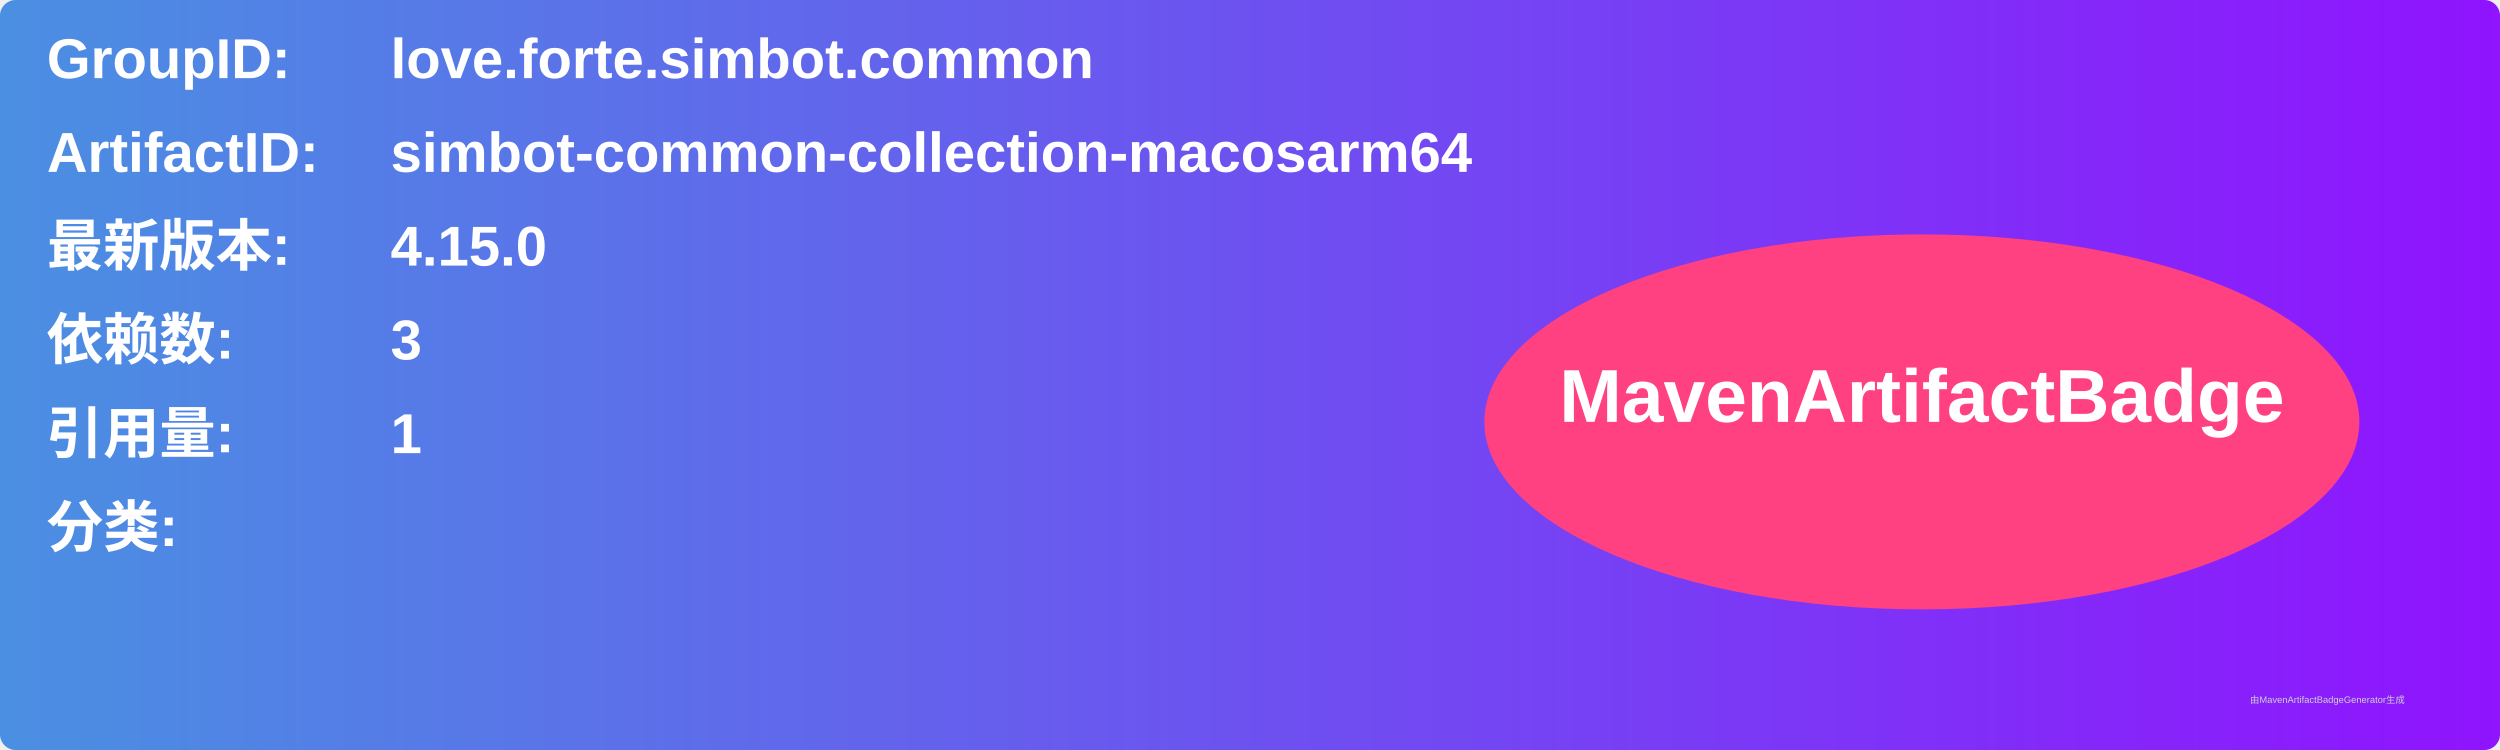
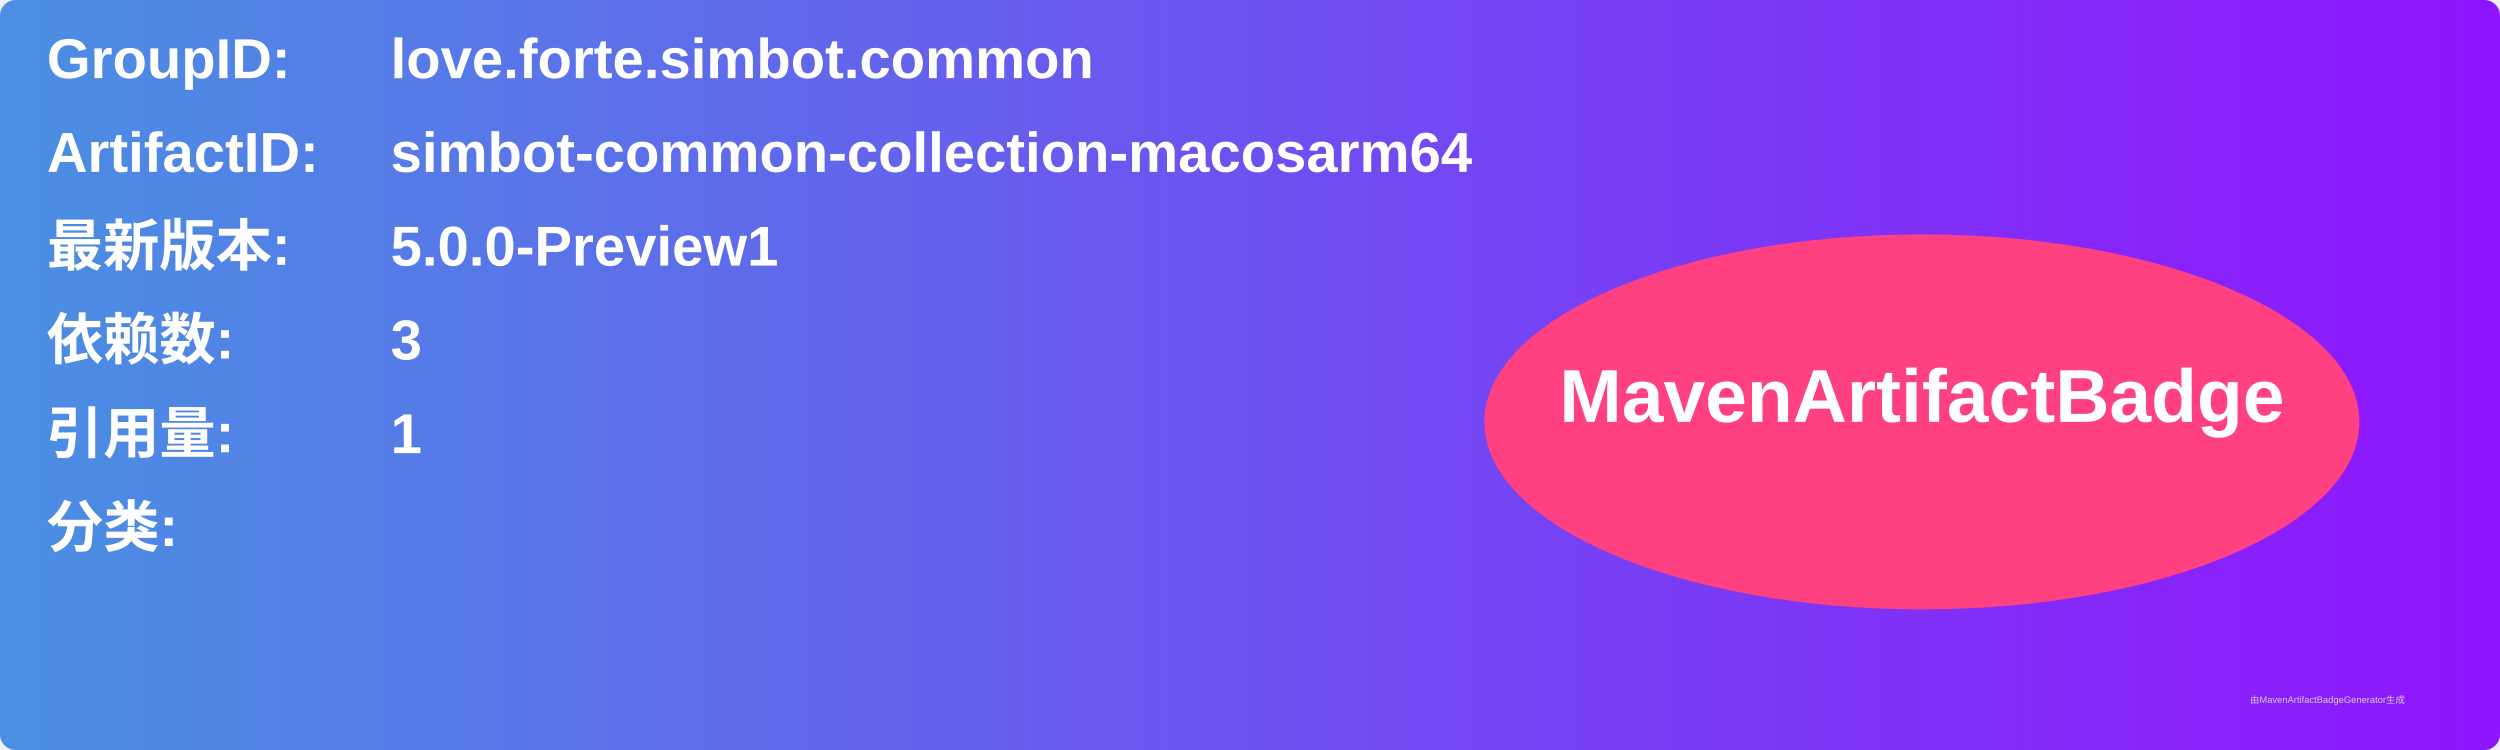
<svg xmlns="http://www.w3.org/2000/svg" width="800" height="240" viewBox="0 0 800 240">
  <linearGradient id="grad" x1="0%" y1="0%" x2="100%" y2="0%">
    <stop offset="0%" stop-color="#4a90e2" />
    <stop offset="100%" stop-color="#9013fe" />
  </linearGradient>
  <rect width="100%" height="100%" rx="5" ry="5" fill="url(#grad)" />
  <g transform="translate(15, 15)">
    <text x="0" y="10" font-family="Arial" font-size="18" fill="white" font-weight="bold" width="260">GroupID:</text>
    <text x="110" y="10" font-family="Arial" font-size="18" fill="white" font-weight="bold" width="460">love.forte.simbot.common</text>
    <text x="0" y="40" font-family="Arial" font-size="18" fill="white" font-weight="bold" width="260">ArtifactID:</text>
    <text x="110" y="40" font-family="Arial" font-size="18" fill="white" font-weight="bold" width="460">simbot-common-collection-macosarm64</text>
    <text x="0" y="70" font-family="Arial" font-size="18" fill="white" font-weight="bold">最新版本:</text>
    <text x="110" y="70" font-family="Arial" font-size="18" fill="white" font-weight="bold">
-       <tspan font-weight="bold">4.15.0</tspan>
+       <tspan font-weight="bold">5.0.0-Preview1</tspan>
    </text>
    <text x="0" y="100" font-family="Arial" font-size="18" fill="white" font-weight="bold">依赖数: </text>
    <text x="110" y="100" font-family="Arial" font-size="18" fill="white">
      <tspan font-weight="bold">3</tspan>
    </text>
    <text x="0" y="130" font-family="Arial" font-size="18" fill="white" font-weight="bold">引用量: </text>
    <text x="110" y="130" font-family="Arial" font-size="18" fill="white">
      <tspan font-weight="bold">1</tspan>
    </text>
    <text x="0" y="160" font-family="Arial" font-size="18" fill="white" font-weight="bold">分类:</text>
    <text x="10" y="190" font-family="Arial" font-size="10" fill="white">
      <tspan font-weight="bold" />
    </text>
    <ellipse cx="600" cy="120" rx="140" ry="60" fill="#ff4081" />
    <text x="600" y="120" text-anchor="middle" font-family="Arial" font-size="24" fill="white" font-weight="bold">MavenArtifactBadge</text>
  </g>
  <text x="720" y="225" font-family="Arial" font-size="3" fill="#d0d0d0">由MavenArtifactBadgeGenerator生成</text>
</svg>
